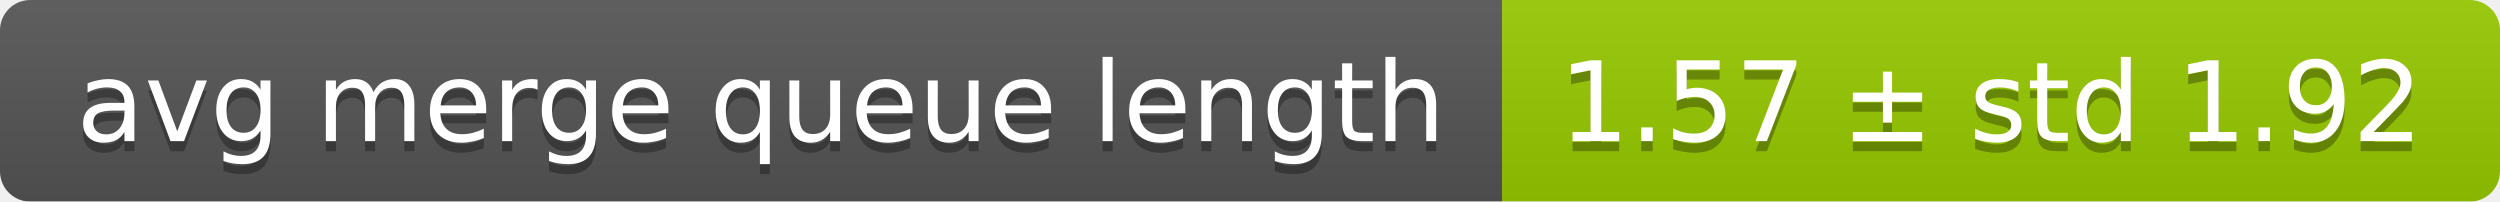
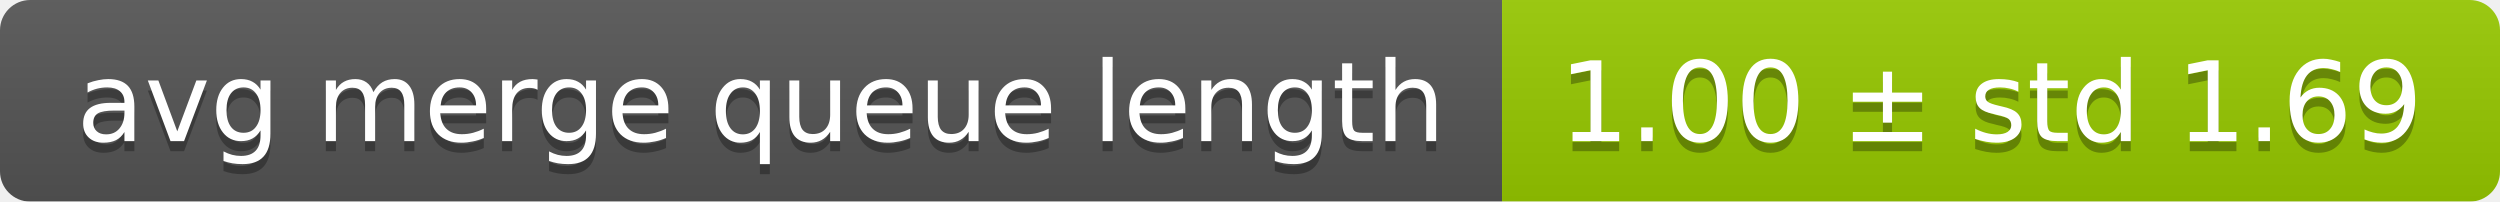
<svg xmlns="http://www.w3.org/2000/svg" width="248" height="20">
  <linearGradient id="smooth" x2="0" y2="100%">
    <stop offset="0" stop-color="#bbb" stop-opacity=".1" />
    <stop offset="1" stop-opacity=".1" />
  </linearGradient>
  <mask id="round">
    <rect width="248" height="20" rx="3" fill="#fff" />
  </mask>
  <g mask="url(#round)">
    <rect width="149" height="20" fill="#555" />
    <rect x="149" width="99" height="20" fill="#97ca00" />
    <rect width="248" height="20" fill="url(#smooth)" />
  </g>
  <g fill="#fff" text-anchor="middle" font-family="DejaVu Sans,Verdana,Geneva,sans-serif" font-size="11">
    <text x="75.5" y="15" fill="#010101" fill-opacity=".3">avg merge queue length</text>
    <text x="75.5" y="14">avg merge queue length</text>
-     <text x="197.5" y="15" fill="#010101" fill-opacity=".3">1.57 ± std 1.92</text>
-     <text x="197.5" y="14">1.57 ± std 1.92</text>
+     <text x="197.5" y="15" fill="#010101" fill-opacity=".3">1.00 ± std 1.69</text>
+     <text x="197.5" y="14">1.00 ± std 1.69</text>
  </g>
</svg>
